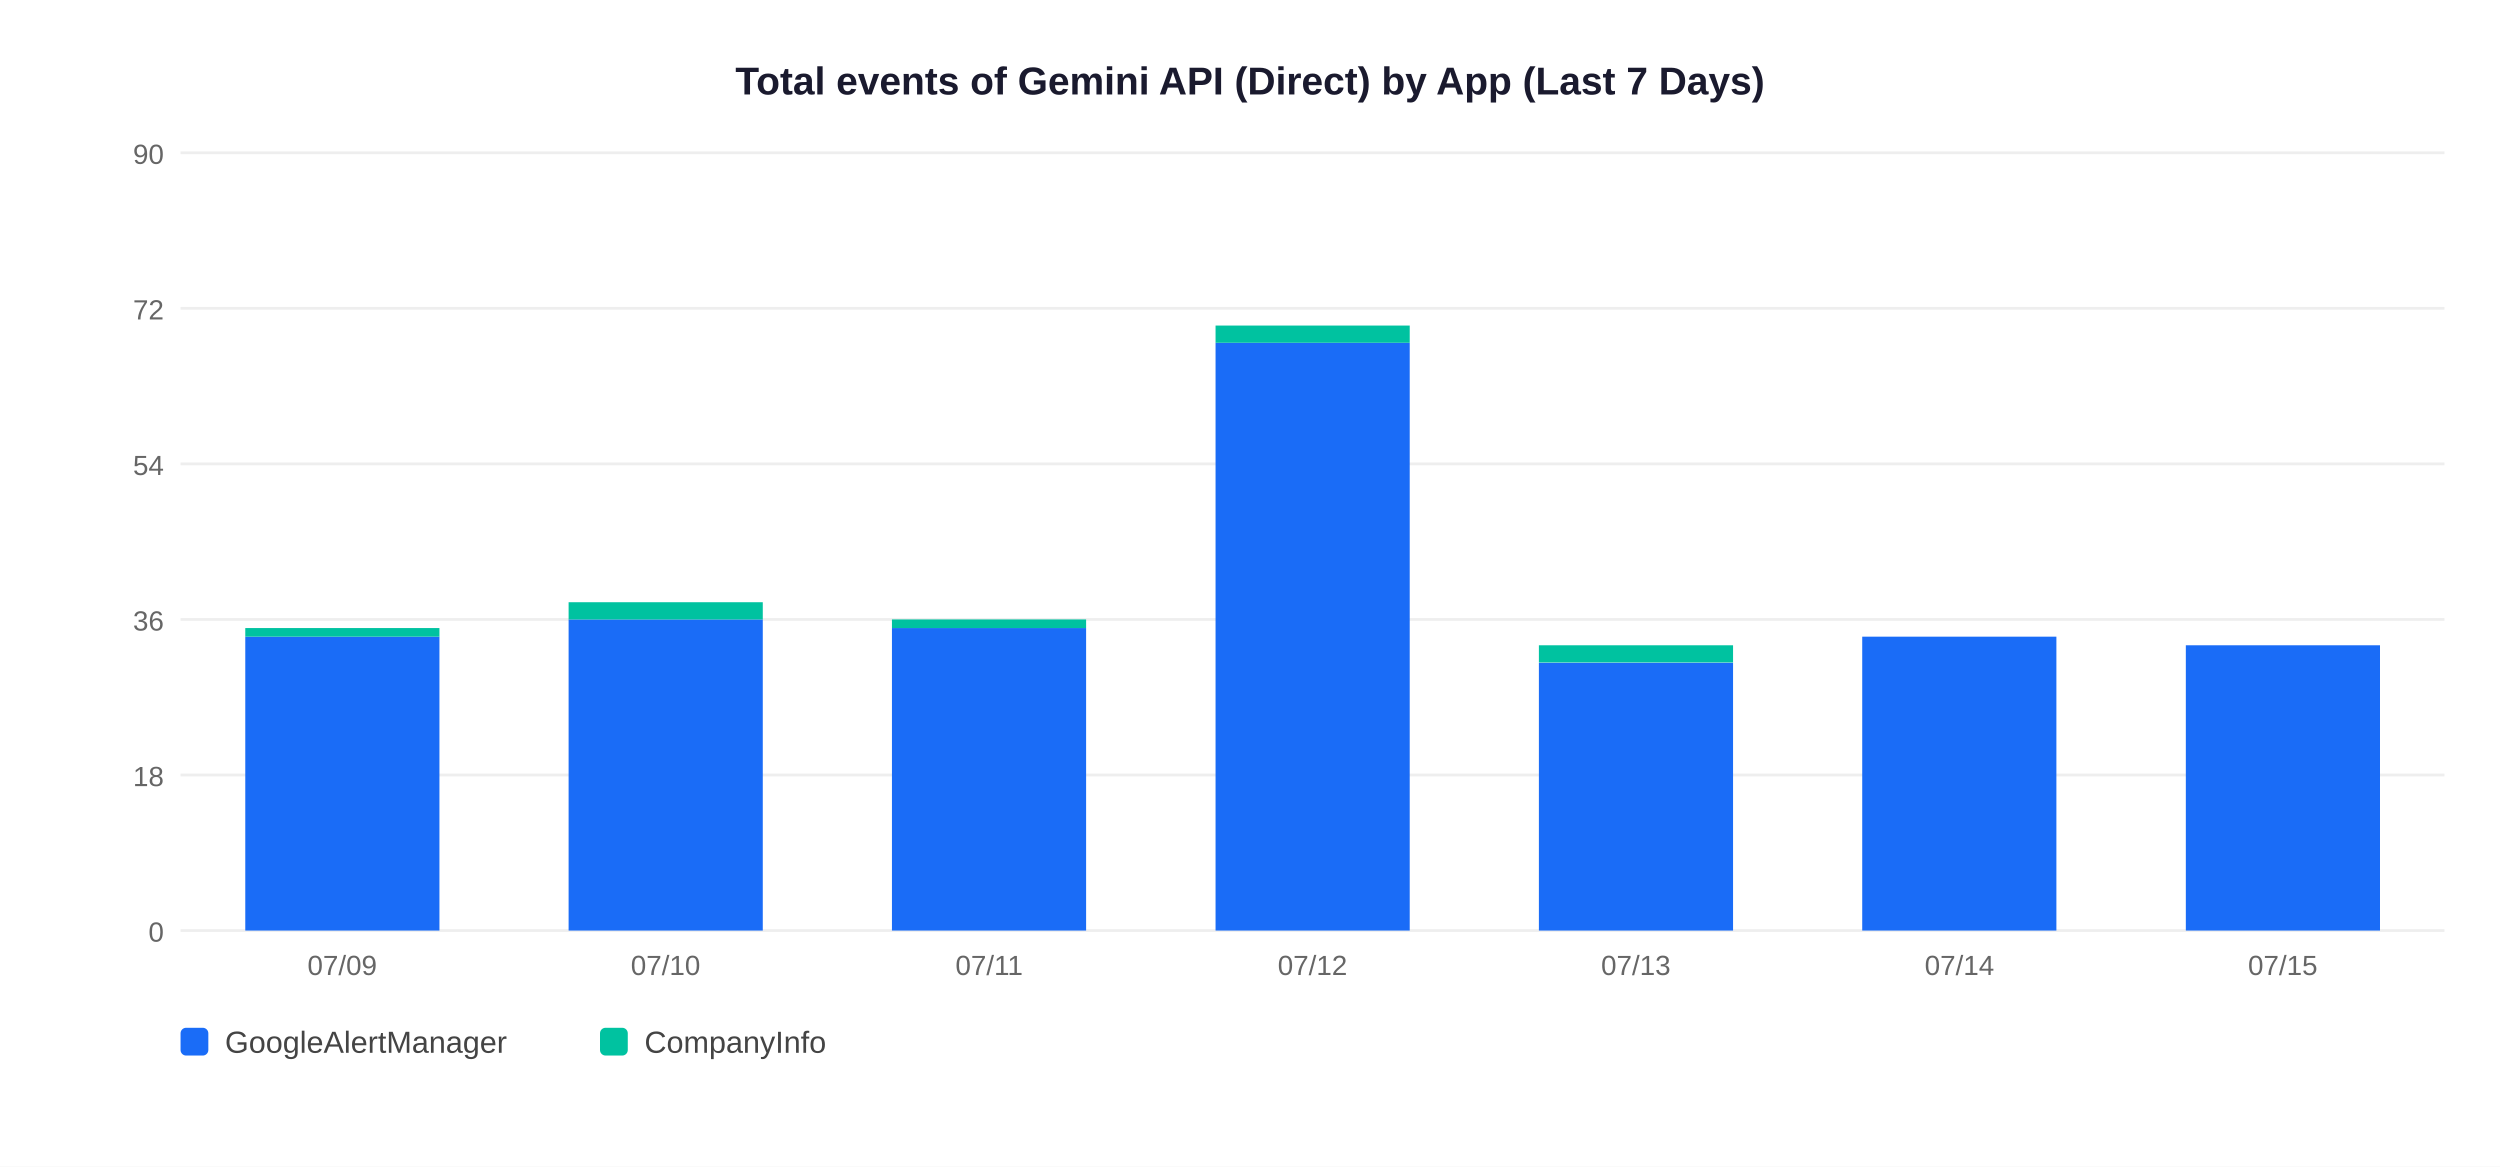
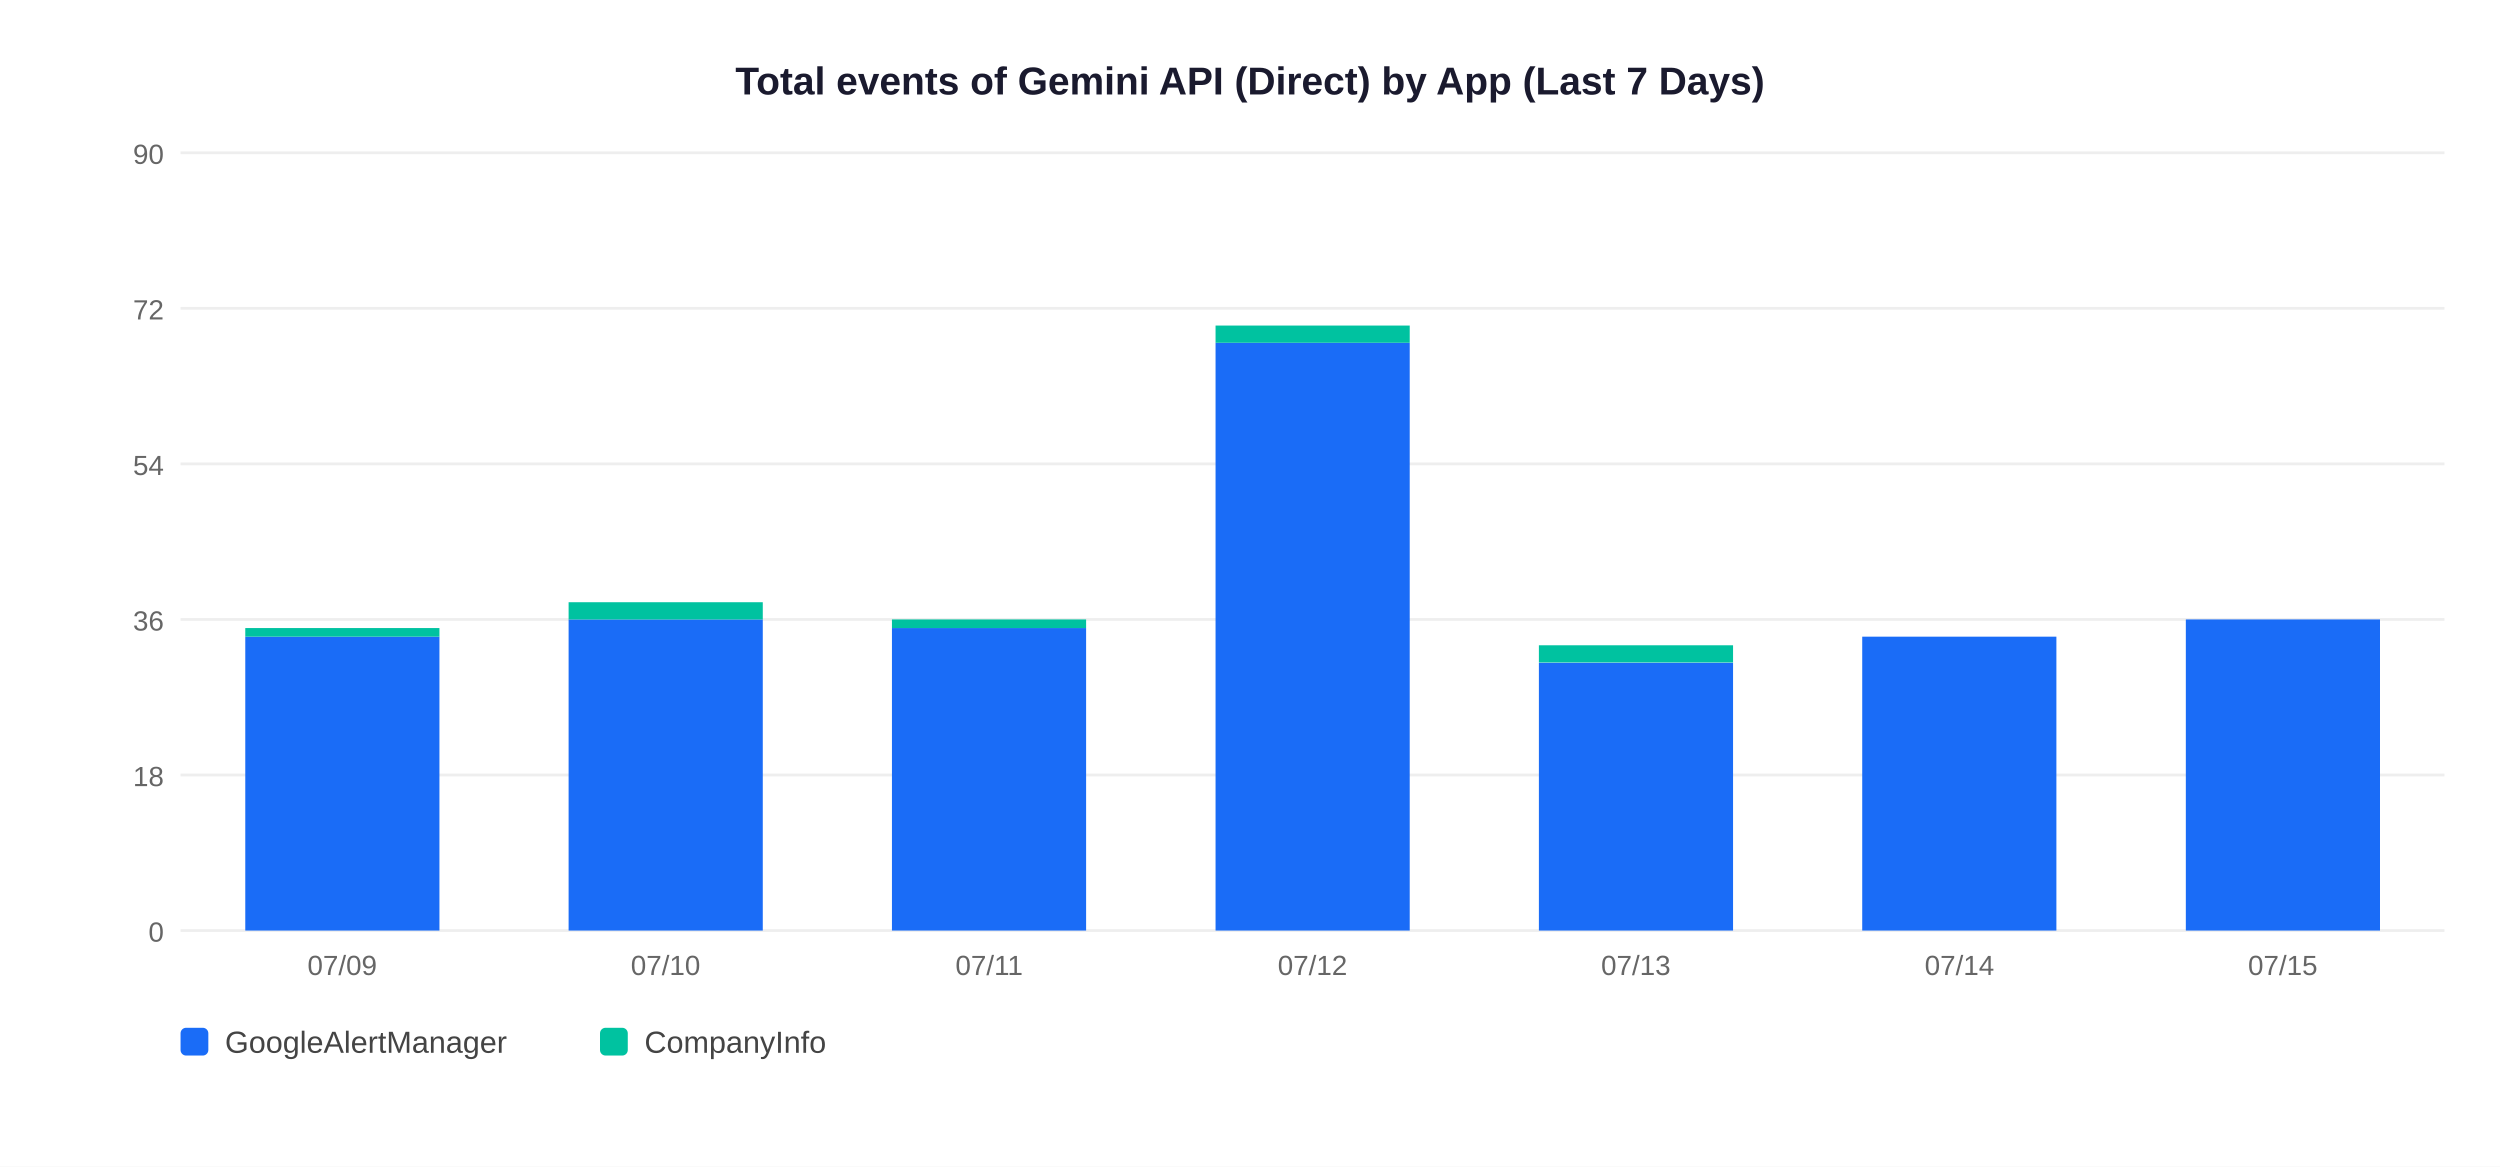
<svg xmlns="http://www.w3.org/2000/svg" width="900" height="420">
  <rect width="900" height="420" fill="white" />
  <text x="450" y="34" text-anchor="middle" font-size="14" font-weight="bold" font-family="Arial,sans-serif" fill="#1a1a2e">Total events of Gemini API (Direct) by App (Last 7 Days)</text>
  <line x1="65" y1="335" x2="880" y2="335" stroke="#EEEEEE" stroke-width="1" />
  <text x="59" y="339" text-anchor="end" font-size="10" font-family="Arial,sans-serif" fill="#666">0</text>
  <line x1="65" y1="279" x2="880" y2="279" stroke="#EEEEEE" stroke-width="1" />
  <text x="59" y="283" text-anchor="end" font-size="10" font-family="Arial,sans-serif" fill="#666">18</text>
  <line x1="65" y1="223" x2="880" y2="223" stroke="#EEEEEE" stroke-width="1" />
  <text x="59" y="227" text-anchor="end" font-size="10" font-family="Arial,sans-serif" fill="#666">36</text>
  <line x1="65" y1="167" x2="880" y2="167" stroke="#EEEEEE" stroke-width="1" />
  <text x="59" y="171" text-anchor="end" font-size="10" font-family="Arial,sans-serif" fill="#666">54</text>
  <line x1="65" y1="111" x2="880" y2="111" stroke="#EEEEEE" stroke-width="1" />
  <text x="59" y="115" text-anchor="end" font-size="10" font-family="Arial,sans-serif" fill="#666">72</text>
  <line x1="65" y1="55" x2="880" y2="55" stroke="#EEEEEE" stroke-width="1" />
  <text x="59" y="59" text-anchor="end" font-size="10" font-family="Arial,sans-serif" fill="#666">90</text>
  <rect x="88.3" y="229.2" width="69.9" height="105.8" fill="#1A6CF7" />
  <rect x="88.3" y="226.1" width="69.9" height="3.1" fill="#00C2A0" />
  <text x="123.2" y="351" text-anchor="middle" font-size="10" font-family="Arial,sans-serif" fill="#666">07/09</text>
  <rect x="204.7" y="223.0" width="69.9" height="112.0" fill="#1A6CF7" />
  <rect x="204.7" y="216.8" width="69.9" height="6.2" fill="#00C2A0" />
  <text x="239.6" y="351" text-anchor="middle" font-size="10" font-family="Arial,sans-serif" fill="#666">07/10</text>
  <rect x="321.1" y="226.1" width="69.9" height="108.9" fill="#1A6CF7" />
  <rect x="321.1" y="223.0" width="69.9" height="3.1" fill="#00C2A0" />
  <text x="356.1" y="351" text-anchor="middle" font-size="10" font-family="Arial,sans-serif" fill="#666">07/11</text>
  <rect x="437.6" y="123.4" width="69.9" height="211.6" fill="#1A6CF7" />
  <rect x="437.6" y="117.2" width="69.9" height="6.2" fill="#00C2A0" />
  <text x="472.5" y="351" text-anchor="middle" font-size="10" font-family="Arial,sans-serif" fill="#666">07/12</text>
  <rect x="554.0" y="238.6" width="69.9" height="96.4" fill="#1A6CF7" />
  <rect x="554.0" y="232.3" width="69.9" height="6.2" fill="#00C2A0" />
  <text x="588.9" y="351" text-anchor="middle" font-size="10" font-family="Arial,sans-serif" fill="#666">07/13</text>
  <rect x="670.4" y="229.2" width="69.9" height="105.8" fill="#1A6CF7" />
  <text x="705.4" y="351" text-anchor="middle" font-size="10" font-family="Arial,sans-serif" fill="#666">07/14</text>
-   <rect x="786.9" y="232.3" width="69.9" height="102.7" fill="#1A6CF7" />
+   <rect x="786.9" y="223.0" width="69.9" height="112.0" fill="#1A6CF7" />
  <text x="821.8" y="351" text-anchor="middle" font-size="10" font-family="Arial,sans-serif" fill="#666">07/15</text>
  <rect x="65" y="370" width="10" height="10" rx="2" fill="#1A6CF7" />
  <text x="81" y="379" font-size="11" font-family="Arial,sans-serif" fill="#444">GoogleAlertManager</text>
  <rect x="216" y="370" width="10" height="10" rx="2" fill="#00C2A0" />
  <text x="232" y="379" font-size="11" font-family="Arial,sans-serif" fill="#444">CompanyInfo</text>
</svg>
